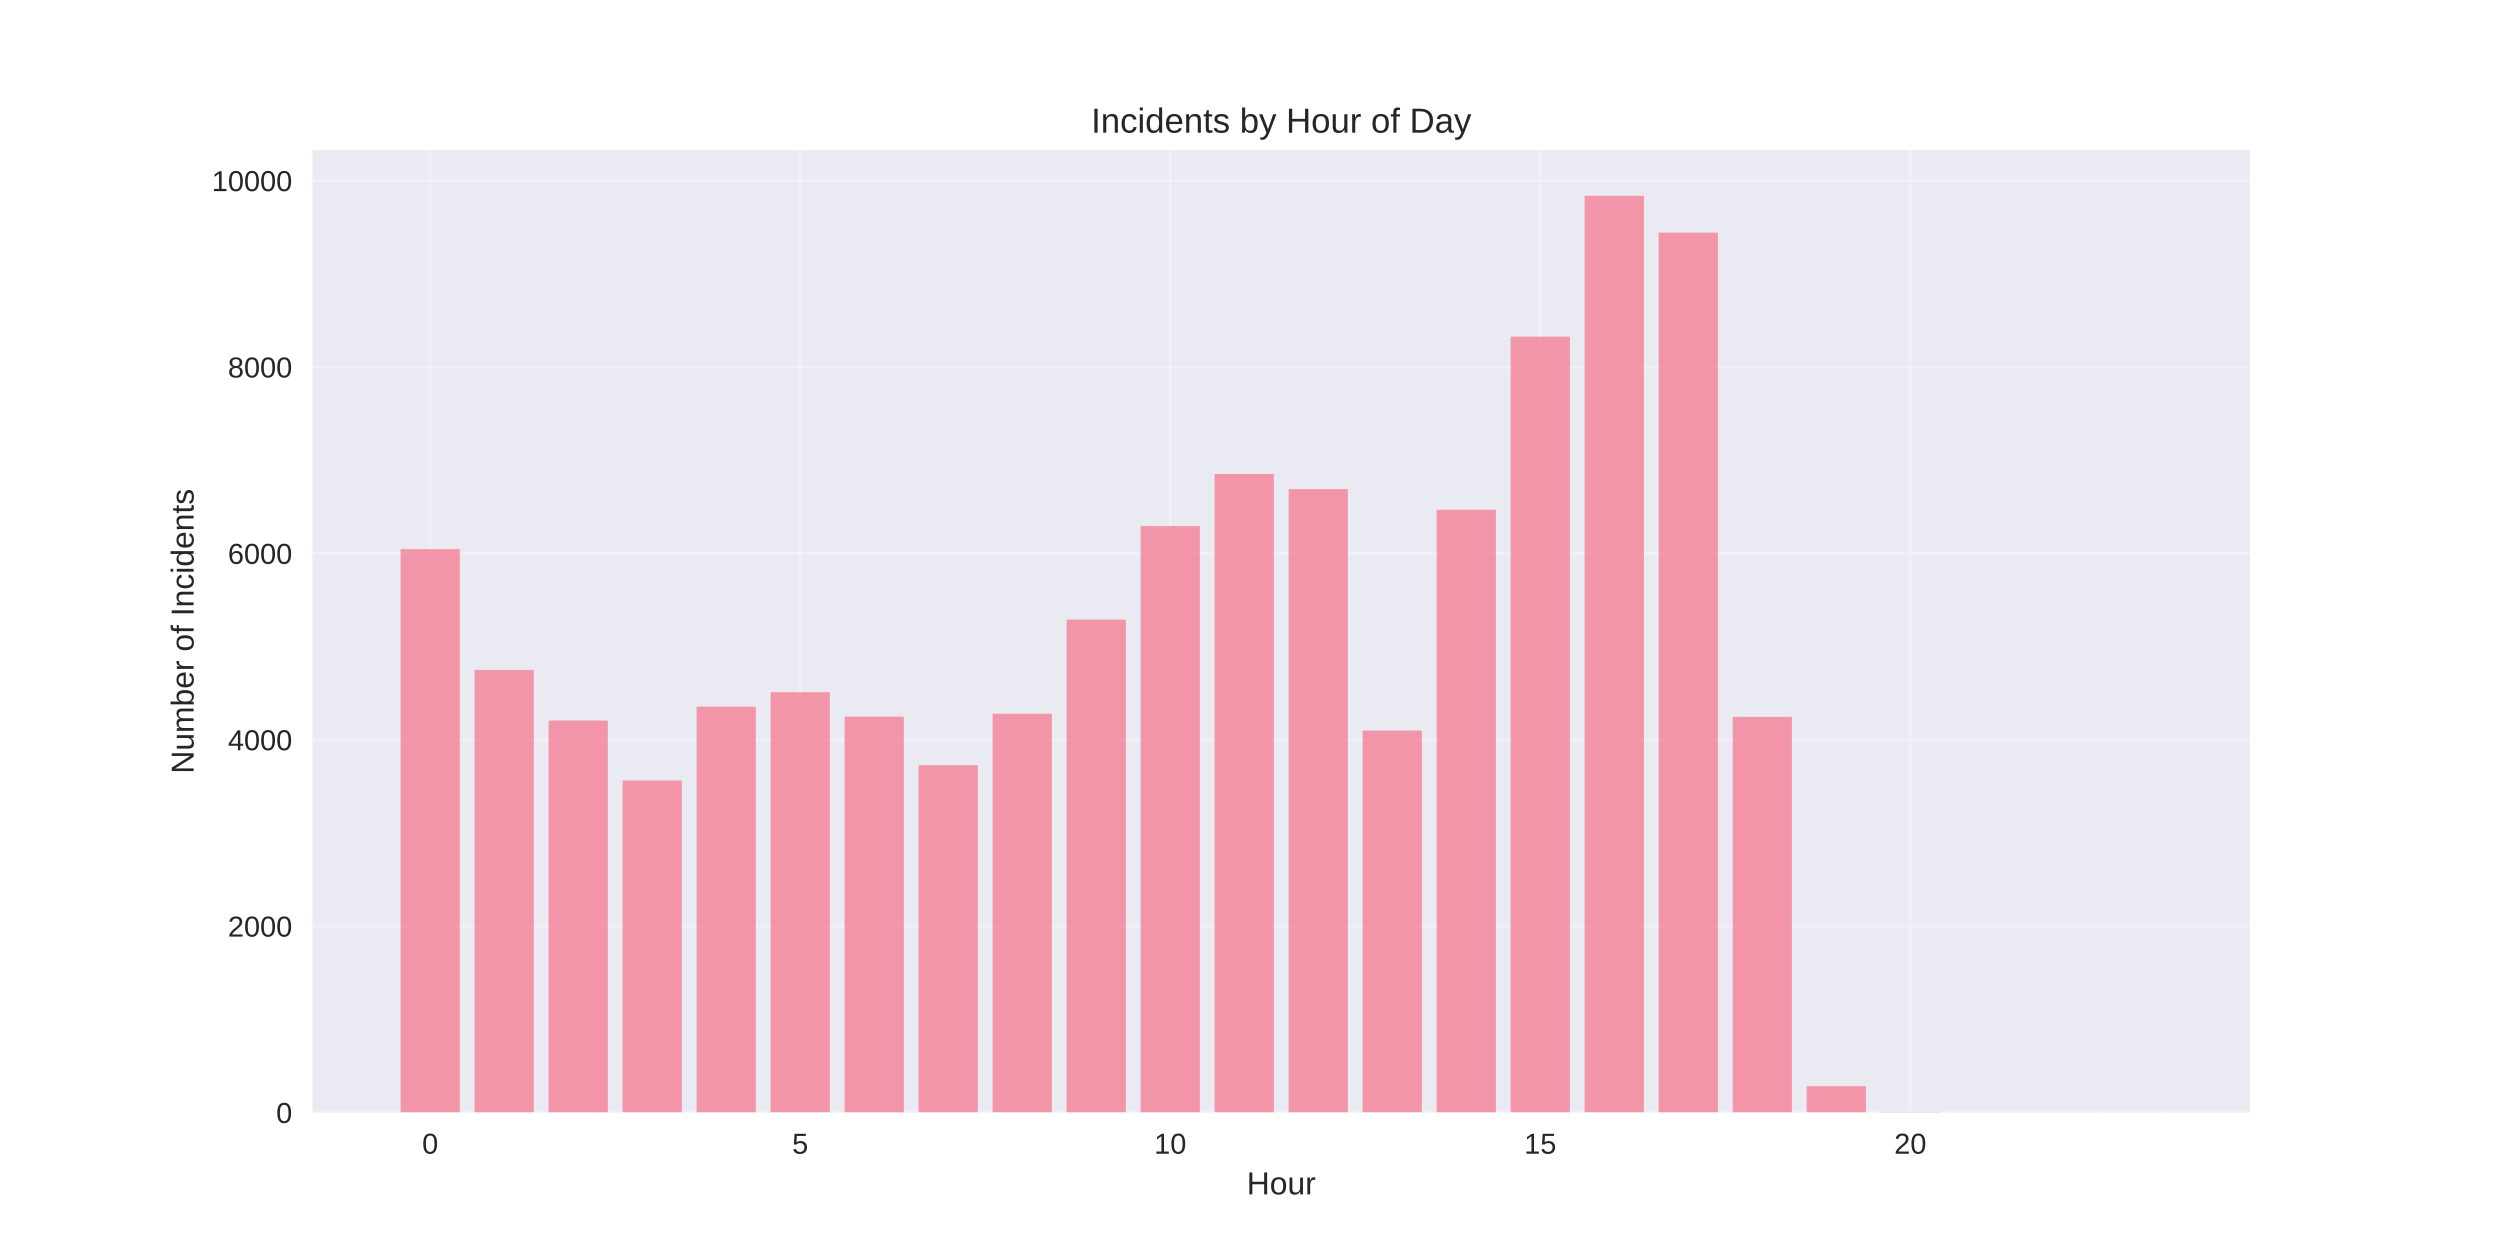
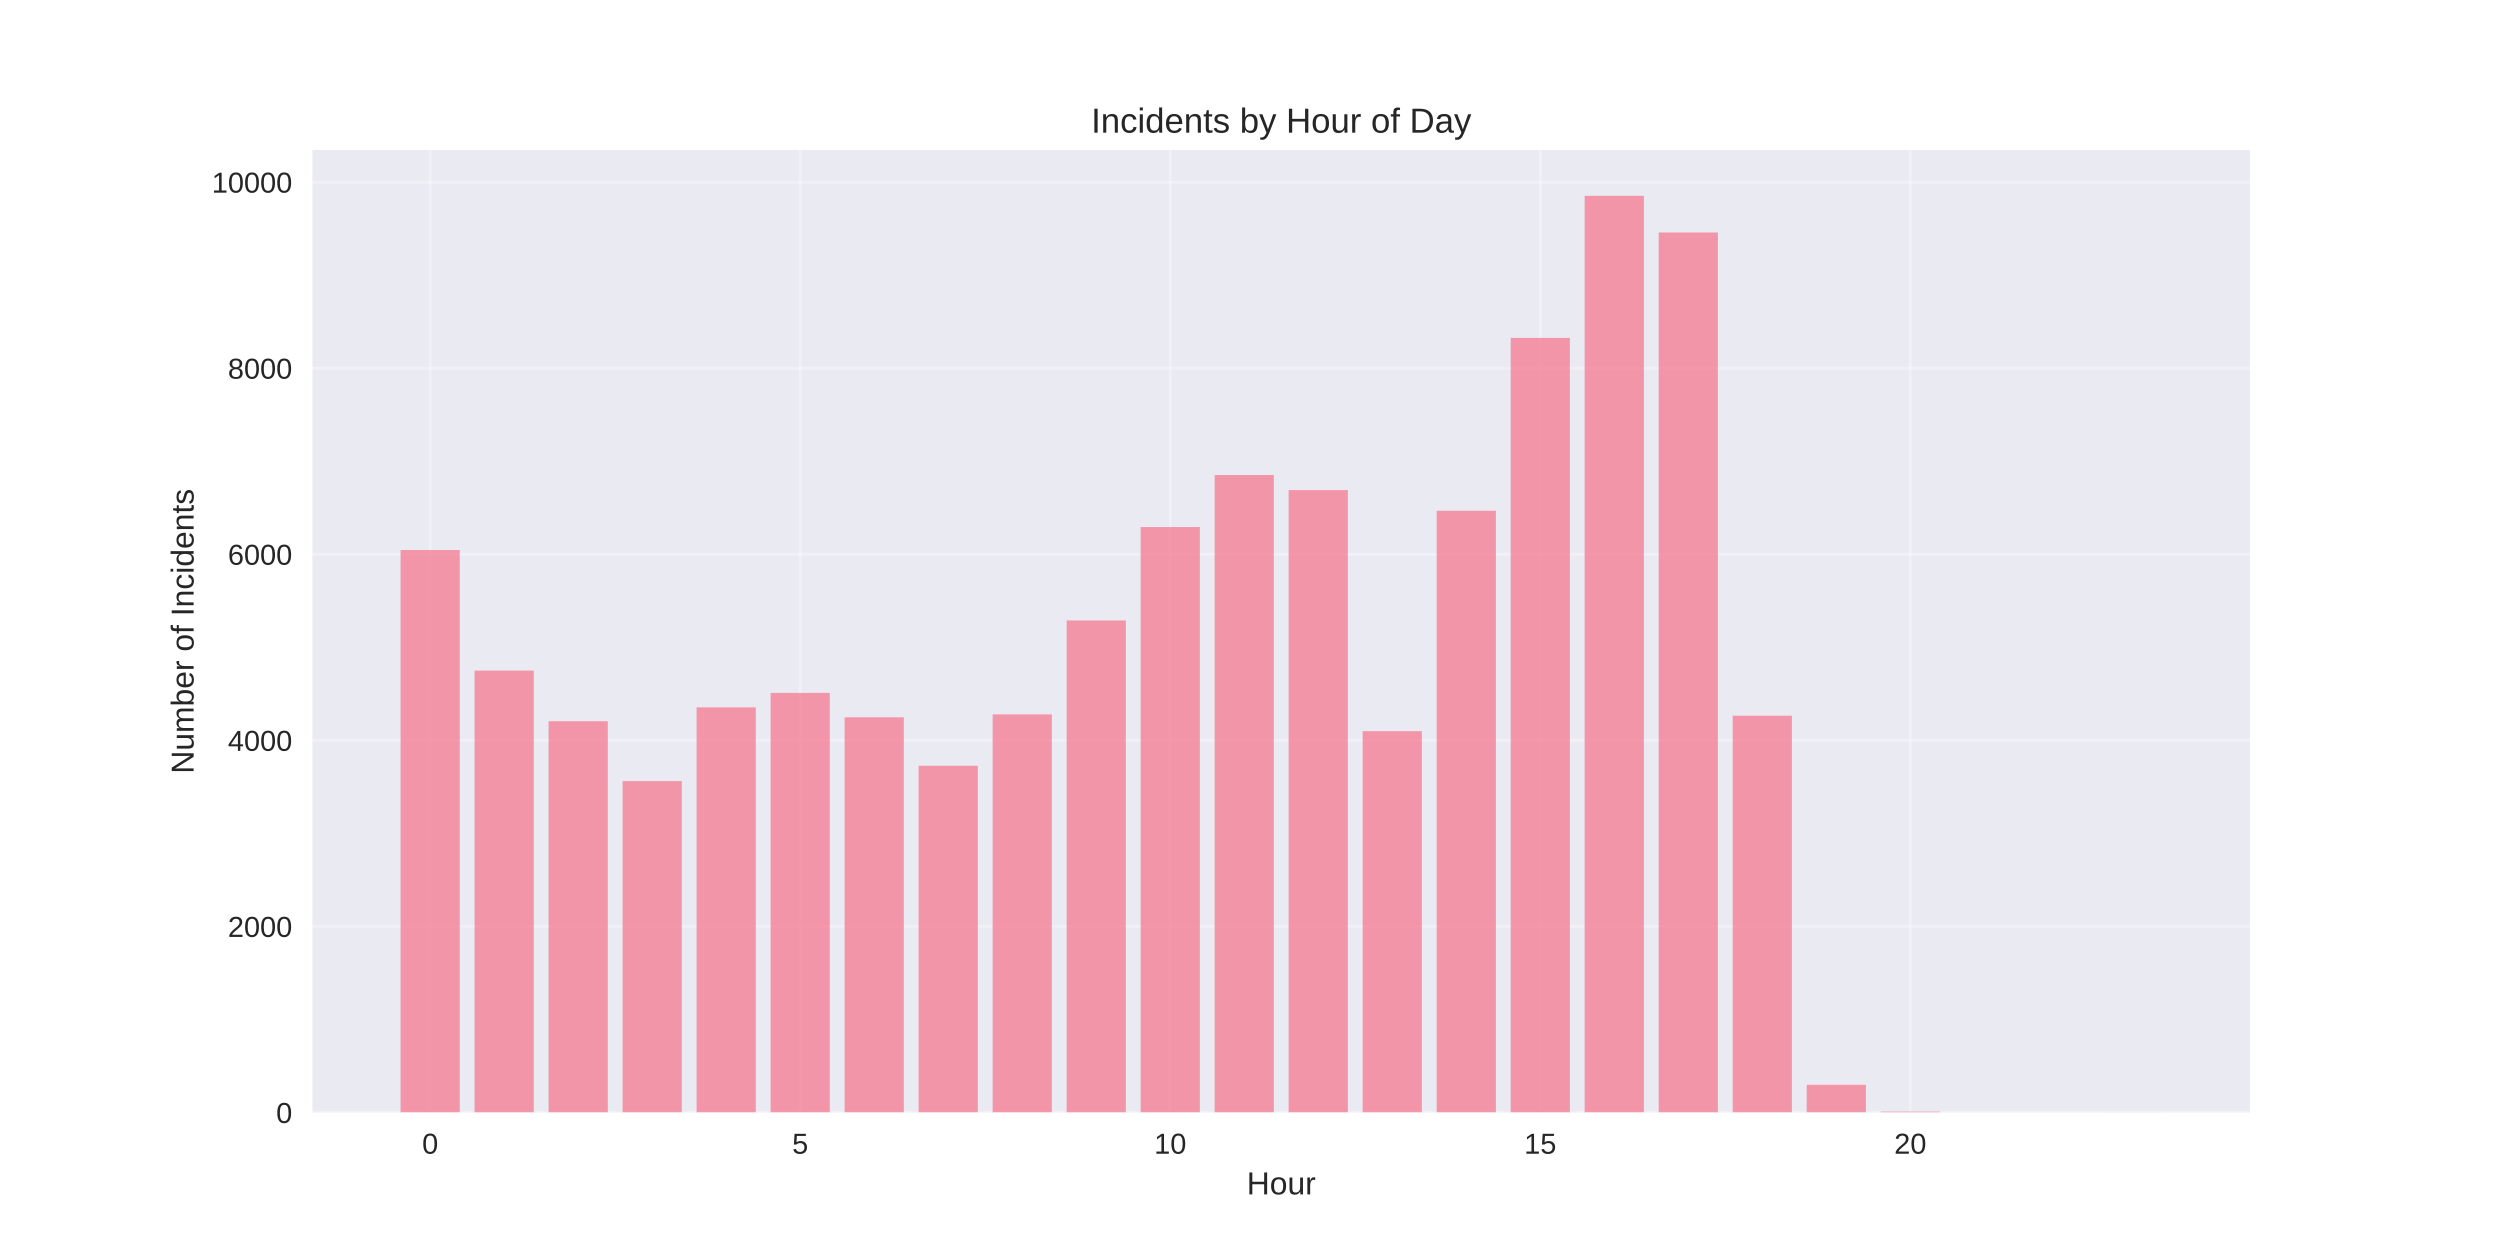
<svg xmlns="http://www.w3.org/2000/svg" width="864pt" height="432pt" viewBox="0 0 864 432" version="1.1">
  <defs>
    <style type="text/css">*{stroke-linejoin: round; stroke-linecap: butt}</style>
  </defs>
  <g id="figure_1">
    <g id="patch_1">
      <path d="M 0 432  L 864 432  L 864 0  L 0 0  z " style="fill: #ffffff" />
    </g>
    <g id="axes_1">
      <g id="patch_2">
        <path d="M 108 384.48  L 777.6 384.48  L 777.6 51.84  L 108 51.84  z " style="fill: #eaeaf2" />
      </g>
      <g id="matplotlib.axis_1">
        <g id="xtick_1">
          <g id="line2d_1">
-             <path d="M 148.667 384.48  L 148.667 51.84  " clip-path="url(#p73d34b0ea9)" style="fill: none; stroke: #ffffff; stroke-opacity: 0.3; stroke-linecap: round" />
+             <path d="M 148.667 384.48  L 148.667 51.84  " clip-path="url(#pe6a1d16a1c)" style="fill: none; stroke: #ffffff; stroke-opacity: 0.3; stroke-linecap: round" />
          </g>
          <g id="line2d_2" />
          <g id="text_1">
            <text style="fill: #262626; font: 10px 'Arial', 'Liberation Sans', 'DejaVu Sans', 'Bitstream Vera Sans', sans-serif; text-anchor: middle" x="148.667" y="398.727" transform="rotate(-0 148.6671 398.7269)">0</text>
          </g>
        </g>
        <g id="xtick_2">
          <g id="line2d_3">
-             <path d="M 276.551 384.48  L 276.551 51.84  " clip-path="url(#p73d34b0ea9)" style="fill: none; stroke: #ffffff; stroke-opacity: 0.3; stroke-linecap: round" />
+             <path d="M 276.551 384.48  L 276.551 51.84  " clip-path="url(#pe6a1d16a1c)" style="fill: none; stroke: #ffffff; stroke-opacity: 0.3; stroke-linecap: round" />
          </g>
          <g id="line2d_4" />
          <g id="text_2">
            <text style="fill: #262626; font: 10px 'Arial', 'Liberation Sans', 'DejaVu Sans', 'Bitstream Vera Sans', sans-serif; text-anchor: middle" x="276.551" y="398.727" transform="rotate(-0 276.551 398.7269)">5</text>
          </g>
        </g>
        <g id="xtick_3">
          <g id="line2d_5">
-             <path d="M 404.435 384.48  L 404.435 51.84  " clip-path="url(#p73d34b0ea9)" style="fill: none; stroke: #ffffff; stroke-opacity: 0.3; stroke-linecap: round" />
+             <path d="M 404.435 384.48  L 404.435 51.84  " clip-path="url(#pe6a1d16a1c)" style="fill: none; stroke: #ffffff; stroke-opacity: 0.3; stroke-linecap: round" />
          </g>
          <g id="line2d_6" />
          <g id="text_3">
            <text style="fill: #262626; font: 10px 'Arial', 'Liberation Sans', 'DejaVu Sans', 'Bitstream Vera Sans', sans-serif; text-anchor: middle" x="404.435" y="398.727" transform="rotate(-0 404.4348 398.7269)">10</text>
          </g>
        </g>
        <g id="xtick_4">
          <g id="line2d_7">
-             <path d="M 532.319 384.48  L 532.319 51.84  " clip-path="url(#p73d34b0ea9)" style="fill: none; stroke: #ffffff; stroke-opacity: 0.3; stroke-linecap: round" />
+             <path d="M 532.319 384.48  L 532.319 51.84  " clip-path="url(#pe6a1d16a1c)" style="fill: none; stroke: #ffffff; stroke-opacity: 0.3; stroke-linecap: round" />
          </g>
          <g id="line2d_8" />
          <g id="text_4">
            <text style="fill: #262626; font: 10px 'Arial', 'Liberation Sans', 'DejaVu Sans', 'Bitstream Vera Sans', sans-serif; text-anchor: middle" x="532.319" y="398.727" transform="rotate(-0 532.3187 398.7269)">15</text>
          </g>
        </g>
        <g id="xtick_5">
          <g id="line2d_9">
-             <path d="M 660.203 384.48  L 660.203 51.84  " clip-path="url(#p73d34b0ea9)" style="fill: none; stroke: #ffffff; stroke-opacity: 0.3; stroke-linecap: round" />
+             <path d="M 660.203 384.48  L 660.203 51.84  " clip-path="url(#pe6a1d16a1c)" style="fill: none; stroke: #ffffff; stroke-opacity: 0.3; stroke-linecap: round" />
          </g>
          <g id="line2d_10" />
          <g id="text_5">
            <text style="fill: #262626; font: 10px 'Arial', 'Liberation Sans', 'DejaVu Sans', 'Bitstream Vera Sans', sans-serif; text-anchor: middle" x="660.203" y="398.727" transform="rotate(-0 660.2026 398.7269)">20</text>
          </g>
        </g>
        <g id="text_6">
          <text style="fill: #262626; font: 11px 'Arial', 'Liberation Sans', 'DejaVu Sans', 'Bitstream Vera Sans', sans-serif; text-anchor: middle" x="442.8" y="412.773" transform="rotate(-0 442.8 412.7734)">Hour</text>
        </g>
      </g>
      <g id="matplotlib.axis_2">
        <g id="ytick_1">
          <g id="line2d_11">
-             <path d="M 108 384.48  L 777.6 384.48  " clip-path="url(#p73d34b0ea9)" style="fill: none; stroke: #ffffff; stroke-opacity: 0.3; stroke-linecap: round" />
+             <path d="M 108 384.48  L 777.6 384.48  " clip-path="url(#pe6a1d16a1c)" style="fill: none; stroke: #ffffff; stroke-opacity: 0.3; stroke-linecap: round" />
          </g>
          <g id="line2d_12" />
          <g id="text_7">
            <text style="fill: #262626; font: 10px 'Arial', 'Liberation Sans', 'DejaVu Sans', 'Bitstream Vera Sans', sans-serif; text-anchor: end" x="101" y="388.103" transform="rotate(-0 101 388.1034)">0</text>
          </g>
        </g>
        <g id="ytick_2">
          <g id="line2d_13">
-             <path d="M 108 320.07  L 777.6 320.07  " clip-path="url(#p73d34b0ea9)" style="fill: none; stroke: #ffffff; stroke-opacity: 0.3; stroke-linecap: round" />
+             <path d="M 108 320.175  L 777.6 320.175  " clip-path="url(#pe6a1d16a1c)" style="fill: none; stroke: #ffffff; stroke-opacity: 0.3; stroke-linecap: round" />
          </g>
          <g id="line2d_14" />
          <g id="text_8">
-             <text style="fill: #262626; font: 10px 'Arial', 'Liberation Sans', 'DejaVu Sans', 'Bitstream Vera Sans', sans-serif; text-anchor: end" x="101" y="323.694" transform="rotate(-0 101 323.6936)">2000</text>
+             <text style="fill: #262626; font: 10px 'Arial', 'Liberation Sans', 'DejaVu Sans', 'Bitstream Vera Sans', sans-serif; text-anchor: end" x="101" y="323.798" transform="rotate(-0 101 323.7982)">2000</text>
          </g>
        </g>
        <g id="ytick_3">
          <g id="line2d_15">
-             <path d="M 108 255.66  L 777.6 255.66  " clip-path="url(#p73d34b0ea9)" style="fill: none; stroke: #ffffff; stroke-opacity: 0.3; stroke-linecap: round" />
+             <path d="M 108 255.869  L 777.6 255.869  " clip-path="url(#pe6a1d16a1c)" style="fill: none; stroke: #ffffff; stroke-opacity: 0.3; stroke-linecap: round" />
          </g>
          <g id="line2d_16" />
          <g id="text_9">
-             <text style="fill: #262626; font: 10px 'Arial', 'Liberation Sans', 'DejaVu Sans', 'Bitstream Vera Sans', sans-serif; text-anchor: end" x="101" y="259.284" transform="rotate(-0 101 259.2837)">4000</text>
+             <text style="fill: #262626; font: 10px 'Arial', 'Liberation Sans', 'DejaVu Sans', 'Bitstream Vera Sans', sans-serif; text-anchor: end" x="101" y="259.493" transform="rotate(-0 101 259.4929)">4000</text>
          </g>
        </g>
        <g id="ytick_4">
          <g id="line2d_17">
-             <path d="M 108 191.25  L 777.6 191.25  " clip-path="url(#p73d34b0ea9)" style="fill: none; stroke: #ffffff; stroke-opacity: 0.3; stroke-linecap: round" />
+             <path d="M 108 191.564  L 777.6 191.564  " clip-path="url(#pe6a1d16a1c)" style="fill: none; stroke: #ffffff; stroke-opacity: 0.3; stroke-linecap: round" />
          </g>
          <g id="line2d_18" />
          <g id="text_10">
-             <text style="fill: #262626; font: 10px 'Arial', 'Liberation Sans', 'DejaVu Sans', 'Bitstream Vera Sans', sans-serif; text-anchor: end" x="101" y="194.874" transform="rotate(-0 101 194.8738)">6000</text>
+             <text style="fill: #262626; font: 10px 'Arial', 'Liberation Sans', 'DejaVu Sans', 'Bitstream Vera Sans', sans-serif; text-anchor: end" x="101" y="195.188" transform="rotate(-0 101 195.1876)">6000</text>
          </g>
        </g>
        <g id="ytick_5">
          <g id="line2d_19">
-             <path d="M 108 126.84  L 777.6 126.84  " clip-path="url(#p73d34b0ea9)" style="fill: none; stroke: #ffffff; stroke-opacity: 0.3; stroke-linecap: round" />
+             <path d="M 108 127.259  L 777.6 127.259  " clip-path="url(#pe6a1d16a1c)" style="fill: none; stroke: #ffffff; stroke-opacity: 0.3; stroke-linecap: round" />
          </g>
          <g id="line2d_20" />
          <g id="text_11">
-             <text style="fill: #262626; font: 10px 'Arial', 'Liberation Sans', 'DejaVu Sans', 'Bitstream Vera Sans', sans-serif; text-anchor: end" x="101" y="130.464" transform="rotate(-0 101 130.4639)">8000</text>
+             <text style="fill: #262626; font: 10px 'Arial', 'Liberation Sans', 'DejaVu Sans', 'Bitstream Vera Sans', sans-serif; text-anchor: end" x="101" y="130.882" transform="rotate(-0 101 130.8823)">8000</text>
          </g>
        </g>
        <g id="ytick_6">
          <g id="line2d_21">
-             <path d="M 108 62.431  L 777.6 62.431  " clip-path="url(#p73d34b0ea9)" style="fill: none; stroke: #ffffff; stroke-opacity: 0.3; stroke-linecap: round" />
+             <path d="M 108 62.954  L 777.6 62.954  " clip-path="url(#pe6a1d16a1c)" style="fill: none; stroke: #ffffff; stroke-opacity: 0.3; stroke-linecap: round" />
          </g>
          <g id="line2d_22" />
          <g id="text_12">
-             <text style="fill: #262626; font: 10px 'Arial', 'Liberation Sans', 'DejaVu Sans', 'Bitstream Vera Sans', sans-serif; text-anchor: end" x="101" y="66.054" transform="rotate(-0 101 66.05403)">10000</text>
+             <text style="fill: #262626; font: 10px 'Arial', 'Liberation Sans', 'DejaVu Sans', 'Bitstream Vera Sans', sans-serif; text-anchor: end" x="101" y="66.577" transform="rotate(-0 101 66.577)">10000</text>
          </g>
        </g>
        <g id="text_13">
          <text style="fill: #262626; font: 11px 'Arial', 'Liberation Sans', 'DejaVu Sans', 'Bitstream Vera Sans', sans-serif; text-anchor: middle" x="66.913" y="218.16" transform="rotate(-90 66.91281 218.16)">Number of Incidents</text>
        </g>
      </g>
      <g id="patch_3">
-         <path d="M 138.436 384.48  L 158.898 384.48  L 158.898 189.769  L 138.436 189.769  z " clip-path="url(#p73d34b0ea9)" style="fill: #f77189; opacity: 0.7" />
+         <path d="M 138.436 384.48  L 158.898 384.48  L 158.898 190.085  L 138.436 190.085  z " clip-path="url(#pe6a1d16a1c)" style="fill: #f77189; opacity: 0.7" />
      </g>
      <g id="patch_4">
-         <path d="M 164.013 384.48  L 184.475 384.48  L 184.475 231.507  L 164.013 231.507  z " clip-path="url(#p73d34b0ea9)" style="fill: #f77189; opacity: 0.7" />
+         <path d="M 164.013 384.48  L 184.475 384.48  L 184.475 231.755  L 164.013 231.755  z " clip-path="url(#pe6a1d16a1c)" style="fill: #f77189; opacity: 0.7" />
      </g>
      <g id="patch_5">
-         <path d="M 189.59 384.48  L 210.051 384.48  L 210.051 249.026  L 189.59 249.026  z " clip-path="url(#p73d34b0ea9)" style="fill: #f77189; opacity: 0.7" />
+         <path d="M 189.59 384.48  L 210.051 384.48  L 210.051 249.246  L 189.59 249.246  z " clip-path="url(#pe6a1d16a1c)" style="fill: #f77189; opacity: 0.7" />
      </g>
      <g id="patch_6">
-         <path d="M 215.167 384.48  L 235.628 384.48  L 235.628 269.766  L 215.167 269.766  z " clip-path="url(#p73d34b0ea9)" style="fill: #f77189; opacity: 0.7" />
+         <path d="M 215.167 384.48  L 235.628 384.48  L 235.628 269.952  L 215.167 269.952  z " clip-path="url(#pe6a1d16a1c)" style="fill: #f77189; opacity: 0.7" />
      </g>
      <g id="patch_7">
-         <path d="M 240.743 384.48  L 261.205 384.48  L 261.205 244.227  L 240.743 244.227  z " clip-path="url(#p73d34b0ea9)" style="fill: #f77189; opacity: 0.7" />
+         <path d="M 240.743 384.48  L 261.205 384.48  L 261.205 244.455  L 240.743 244.455  z " clip-path="url(#pe6a1d16a1c)" style="fill: #f77189; opacity: 0.7" />
      </g>
      <g id="patch_8">
-         <path d="M 266.32 384.48  L 286.782 384.48  L 286.782 239.236  L 266.32 239.236  z " clip-path="url(#p73d34b0ea9)" style="fill: #f77189; opacity: 0.7" />
+         <path d="M 266.32 384.48  L 286.782 384.48  L 286.782 239.472  L 266.32 239.472  z " clip-path="url(#pe6a1d16a1c)" style="fill: #f77189; opacity: 0.7" />
      </g>
      <g id="patch_9">
-         <path d="M 291.897 384.48  L 312.358 384.48  L 312.358 247.673  L 291.897 247.673  z " clip-path="url(#p73d34b0ea9)" style="fill: #f77189; opacity: 0.7" />
+         <path d="M 291.897 384.48  L 312.358 384.48  L 312.358 247.896  L 291.897 247.896  z " clip-path="url(#pe6a1d16a1c)" style="fill: #f77189; opacity: 0.7" />
      </g>
      <g id="patch_10">
-         <path d="M 317.474 384.48  L 337.935 384.48  L 337.935 264.452  L 317.474 264.452  z " clip-path="url(#p73d34b0ea9)" style="fill: #f77189; opacity: 0.7" />
+         <path d="M 317.474 384.48  L 337.935 384.48  L 337.935 264.647  L 317.474 264.647  z " clip-path="url(#pe6a1d16a1c)" style="fill: #f77189; opacity: 0.7" />
      </g>
      <g id="patch_11">
-         <path d="M 343.051 384.48  L 363.512 384.48  L 363.512 246.675  L 343.051 246.675  z " clip-path="url(#p73d34b0ea9)" style="fill: #f77189; opacity: 0.7" />
+         <path d="M 343.051 384.48  L 363.512 384.48  L 363.512 246.899  L 343.051 246.899  z " clip-path="url(#pe6a1d16a1c)" style="fill: #f77189; opacity: 0.7" />
      </g>
      <g id="patch_12">
-         <path d="M 368.627 384.48  L 389.089 384.48  L 389.089 214.148  L 368.627 214.148  z " clip-path="url(#p73d34b0ea9)" style="fill: #f77189; opacity: 0.7" />
+         <path d="M 368.627 384.48  L 389.089 384.48  L 389.089 214.425  L 368.627 214.425  z " clip-path="url(#pe6a1d16a1c)" style="fill: #f77189; opacity: 0.7" />
      </g>
      <g id="patch_13">
-         <path d="M 394.204 384.48  L 414.666 384.48  L 414.666 181.814  L 394.204 181.814  z " clip-path="url(#p73d34b0ea9)" style="fill: #f77189; opacity: 0.7" />
+         <path d="M 394.204 384.48  L 414.666 384.48  L 414.666 182.143  L 394.204 182.143  z " clip-path="url(#pe6a1d16a1c)" style="fill: #f77189; opacity: 0.7" />
      </g>
      <g id="patch_14">
-         <path d="M 419.781 384.48  L 440.242 384.48  L 440.242 163.812  L 419.781 163.812  z " clip-path="url(#p73d34b0ea9)" style="fill: #f77189; opacity: 0.7" />
+         <path d="M 419.781 384.48  L 440.242 384.48  L 440.242 164.17  L 419.781 164.17  z " clip-path="url(#pe6a1d16a1c)" style="fill: #f77189; opacity: 0.7" />
      </g>
      <g id="patch_15">
-         <path d="M 445.358 384.48  L 465.819 384.48  L 465.819 169.029  L 445.358 169.029  z " clip-path="url(#p73d34b0ea9)" style="fill: #f77189; opacity: 0.7" />
+         <path d="M 445.358 384.48  L 465.819 384.48  L 465.819 169.379  L 445.358 169.379  z " clip-path="url(#pe6a1d16a1c)" style="fill: #f77189; opacity: 0.7" />
      </g>
      <g id="patch_16">
-         <path d="M 470.934 384.48  L 491.396 384.48  L 491.396 252.472  L 470.934 252.472  z " clip-path="url(#p73d34b0ea9)" style="fill: #f77189; opacity: 0.7" />
+         <path d="M 470.934 384.48  L 491.396 384.48  L 491.396 252.686  L 470.934 252.686  z " clip-path="url(#pe6a1d16a1c)" style="fill: #f77189; opacity: 0.7" />
      </g>
      <g id="patch_17">
-         <path d="M 496.511 384.48  L 516.973 384.48  L 516.973 176.178  L 496.511 176.178  z " clip-path="url(#p73d34b0ea9)" style="fill: #f77189; opacity: 0.7" />
+         <path d="M 496.511 384.48  L 516.973 384.48  L 516.973 176.517  L 496.511 176.517  z " clip-path="url(#pe6a1d16a1c)" style="fill: #f77189; opacity: 0.7" />
      </g>
      <g id="patch_18">
-         <path d="M 522.088 384.48  L 542.549 384.48  L 542.549 116.342  L 522.088 116.342  z " clip-path="url(#p73d34b0ea9)" style="fill: #f77189; opacity: 0.7" />
+         <path d="M 522.088 384.48  L 542.549 384.48  L 542.549 116.777  L 522.088 116.777  z " clip-path="url(#pe6a1d16a1c)" style="fill: #f77189; opacity: 0.7" />
      </g>
      <g id="patch_19">
-         <path d="M 547.665 384.48  L 568.126 384.48  L 568.126 67.68  L 547.665 67.68  z " clip-path="url(#p73d34b0ea9)" style="fill: #f77189; opacity: 0.7" />
+         <path d="M 547.665 384.48  L 568.126 384.48  L 568.126 67.68  L 547.665 67.68  z " clip-path="url(#pe6a1d16a1c)" style="fill: #f77189; opacity: 0.7" />
      </g>
      <g id="patch_20">
-         <path d="M 573.242 384.48  L 593.703 384.48  L 593.703 80.401  L 573.242 80.401  z " clip-path="url(#p73d34b0ea9)" style="fill: #f77189; opacity: 0.7" />
+         <path d="M 573.242 384.48  L 593.703 384.48  L 593.703 80.348  L 573.242 80.348  z " clip-path="url(#pe6a1d16a1c)" style="fill: #f77189; opacity: 0.7" />
      </g>
      <g id="patch_21">
-         <path d="M 598.818 384.48  L 619.28 384.48  L 619.28 247.738  L 598.818 247.738  z " clip-path="url(#p73d34b0ea9)" style="fill: #f77189; opacity: 0.7" />
+         <path d="M 598.818 384.48  L 619.28 384.48  L 619.28 247.349  L 598.818 247.349  z " clip-path="url(#pe6a1d16a1c)" style="fill: #f77189; opacity: 0.7" />
      </g>
      <g id="patch_22">
-         <path d="M 624.395 384.48  L 644.857 384.48  L 644.857 375.398  L 624.395 375.398  z " clip-path="url(#p73d34b0ea9)" style="fill: #f77189; opacity: 0.7" />
+         <path d="M 624.395 384.48  L 644.857 384.48  L 644.857 374.899  L 624.395 374.899  z " clip-path="url(#pe6a1d16a1c)" style="fill: #f77189; opacity: 0.7" />
      </g>
      <g id="patch_23">
-         <path d="M 649.972 384.48  L 670.433 384.48  L 670.433 384.287  L 649.972 384.287  z " clip-path="url(#p73d34b0ea9)" style="fill: #f77189; opacity: 0.7" />
+         <path d="M 649.972 384.48  L 670.433 384.48  L 670.433 384.158  L 649.972 384.158  z " clip-path="url(#pe6a1d16a1c)" style="fill: #f77189; opacity: 0.7" />
      </g>
      <g id="patch_24">
-         <path d="M 726.702 384.48  L 747.164 384.48  L 747.164 384.448  L 726.702 384.448  z " clip-path="url(#p73d34b0ea9)" style="fill: #f77189; opacity: 0.7" />
+         <path d="M 726.702 384.48  L 747.164 384.48  L 747.164 384.448  L 726.702 384.448  z " clip-path="url(#pe6a1d16a1c)" style="fill: #f77189; opacity: 0.7" />
      </g>
      <g id="patch_25">
        <path d="M 108 384.48  L 108 51.84  " style="fill: none" />
      </g>
      <g id="patch_26">
        <path d="M 777.6 384.48  L 777.6 51.84  " style="fill: none" />
      </g>
      <g id="patch_27">
        <path d="M 108 384.48  L 777.6 384.48  " style="fill: none" />
      </g>
      <g id="patch_28">
        <path d="M 108 51.84  L 777.6 51.84  " style="fill: none" />
      </g>
      <g id="text_14">
        <text style="fill: #262626; font: 12px 'Arial', 'Liberation Sans', 'DejaVu Sans', 'Bitstream Vera Sans', sans-serif; text-anchor: middle" x="442.8" y="45.84" transform="rotate(-0 442.8 45.84)">Incidents by Hour of Day</text>
      </g>
    </g>
  </g>
  <defs>
-     <clipPath id="p73d34b0ea9">
+     <clipPath id="pe6a1d16a1c">
      <rect x="108" y="51.84" width="669.6" height="332.64" />
    </clipPath>
  </defs>
</svg>
